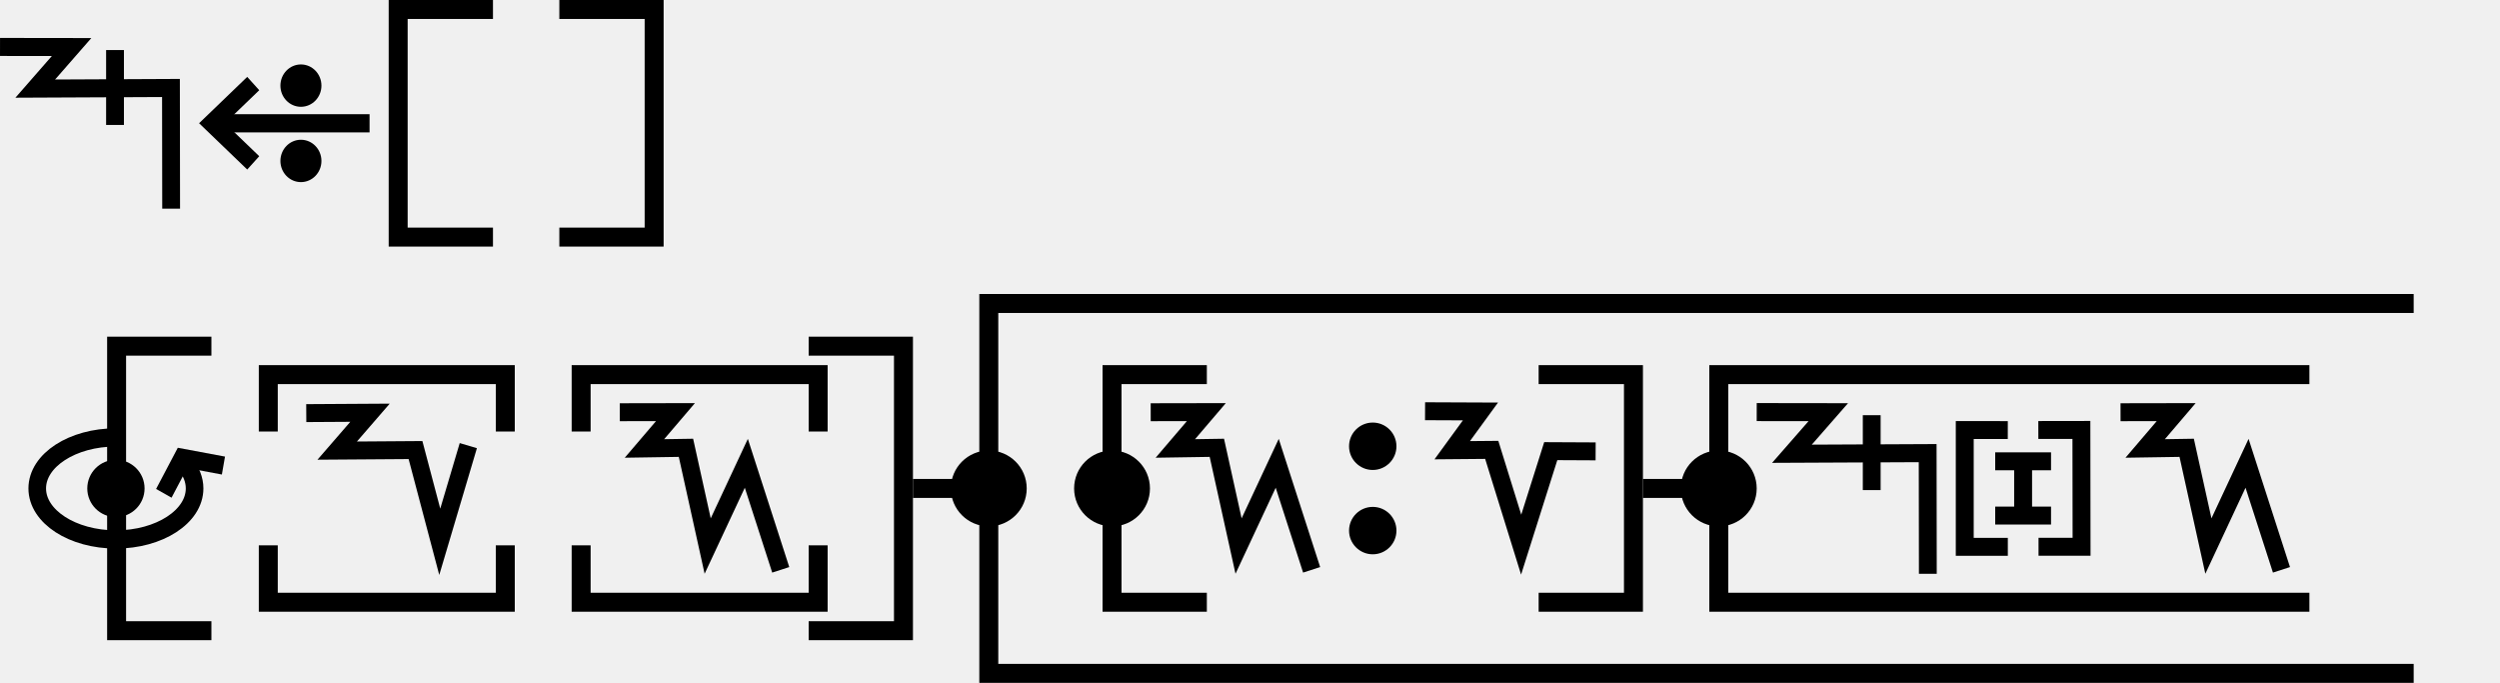
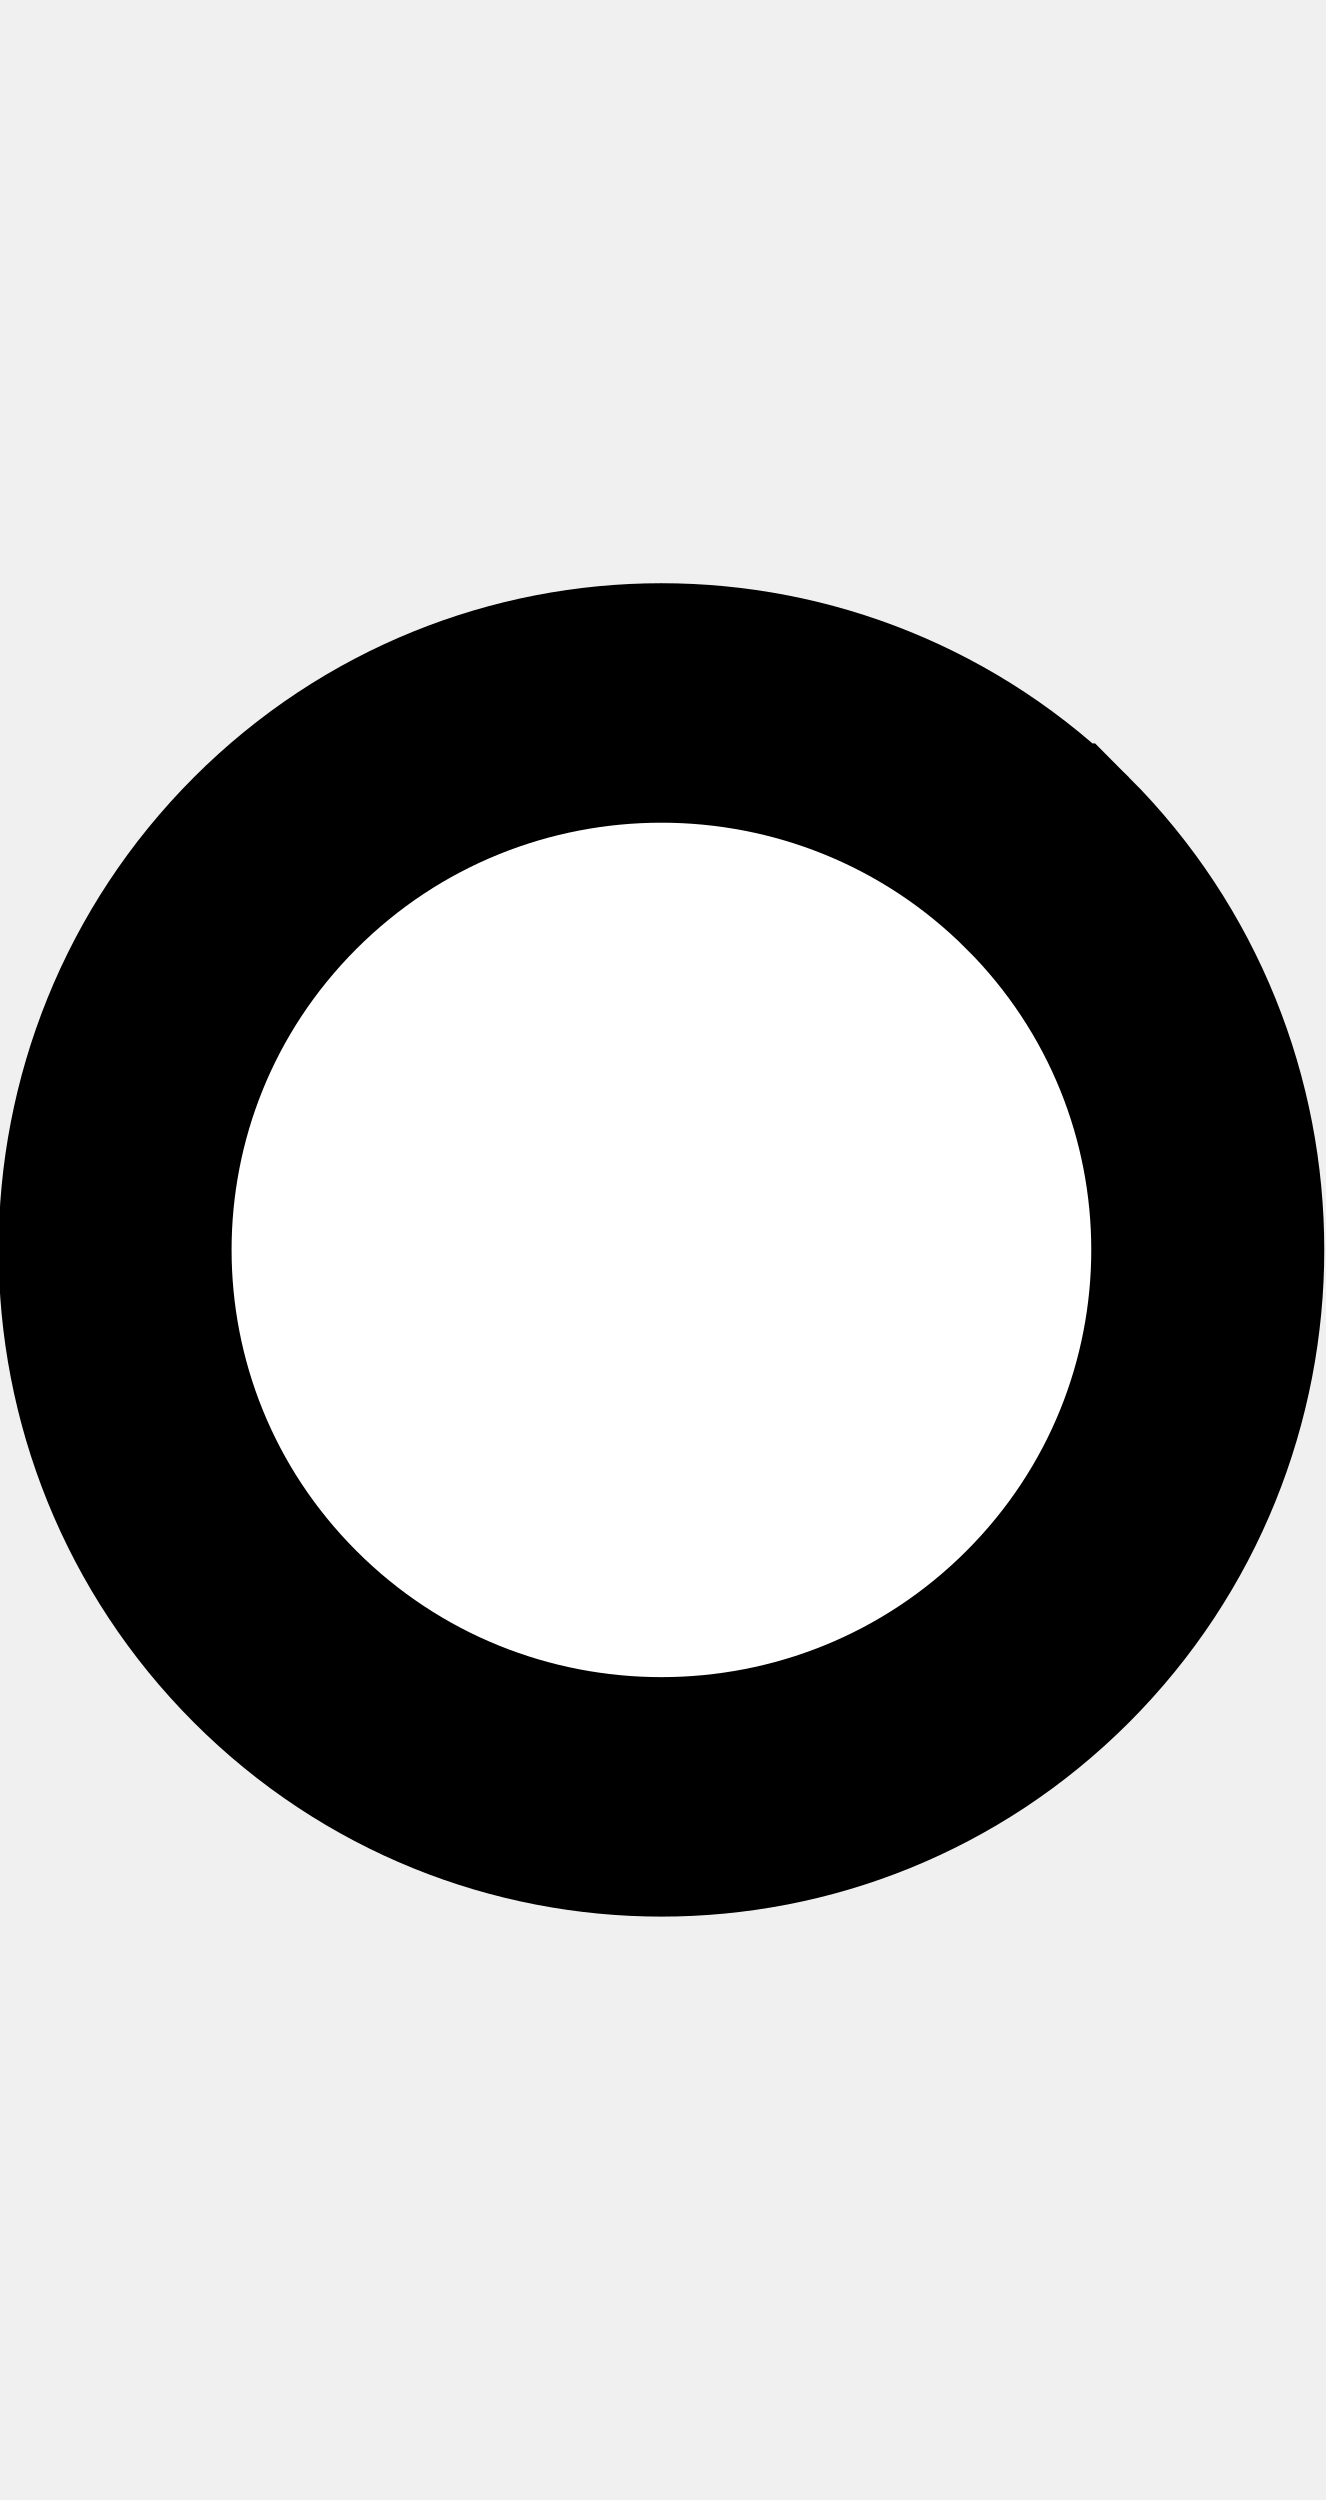
- <svg xmlns="http://www.w3.org/2000/svg" width="263.6" height="72" viewBox="0 0 263.6 72" version="1.1" id="svg3807">
-   <g id="layer L1" transform="translate(0,13)">
+ <svg xmlns="http://www.w3.org/2000/svg" width="10.6" height="20" viewBox="0 0 10.6 20" version="1.1" id="svg3807">
+   <g id="layer L1" transform="translate(0,10)">
    <g transform="translate(0,0)">
-       <g id="layer1" transform="translate(0,-291.7083)">
-         <g transform="matrix(1.172932,0,0,-0.9520283,-583.8196,-1486.07)" id="g10351" style="stroke-width:1.788;stroke-miterlimit:4;stroke-dasharray:none">
-           <g transform="matrix(0.9094024,0,0,1.120415,45.09442,226.1223)" id="g10351-0" style="stroke-width:1.789;stroke-miterlimit:4;stroke-dasharray:none">
-             <g id="g2601" transform="matrix(0.8925618,0,0,0.8925266,53.47671,-202.8362)" style="stroke-width:2.005">
-               <g transform="matrix(0.9161032,0,0,-0.9078513,101.9969,-4745.411)" id="g14246" style="stroke-width:2.177;stroke-miterlimit:4;stroke-dasharray:none">
-                 <g id="g2026" transform="matrix(0.9836948,0,0,1.003382,0.4820347,12.44281)" style="stroke-width:2.191">
-                   <g id="g10351-6-6" transform="matrix(1,0,0,-1,-52.6095,-5050.459)" style="stroke-width:2.191;stroke-miterlimit:4;stroke-dasharray:none">
-                     <path id="path4186-6-7-94-7-8-3-4-9-4-6-7-7-6-2-7-8" d="m 505.411,-1877.514 v 9.106" style="fill:none;fill-rule:evenodd;stroke:#000000;stroke-width:2.191;stroke-linecap:butt;stroke-linejoin:miter;stroke-miterlimit:4;stroke-dasharray:none;stroke-opacity:1" />
-                   </g>
-                   <path style="fill:none;fill-rule:evenodd;stroke:#000000;stroke-width:2.191;stroke-linecap:butt;stroke-linejoin:miter;stroke-miterlimit:4;stroke-dasharray:none;stroke-opacity:1" d="m 438.662,-3182.429 8.799,0.012 -4.467,5.054 16.685,-0.077 0.021,14.672" id="path4176-9-6-97-2" />
-                 </g>
-               </g>
-             </g>
-           </g>
-         </g>
-       </g>
-     </g>
-     <g transform="translate(21,0)">
      <g id="layer1" transform="translate(0,-291.7083)">
        <g transform="matrix(1.172932,0,0,-0.9520283,-583.8196,-1486.07)" id="g10351" style="stroke-width:1.788;stroke-miterlimit:4;stroke-dasharray:none">
          <g transform="matrix(0.9094024,0,0,1.120415,45.09442,226.1223)" id="g10351-0" style="stroke-width:1.789;stroke-miterlimit:4;stroke-dasharray:none">
            <g id="g2601" transform="matrix(0.8925618,0,0,0.8925266,53.47671,-202.8362)" style="stroke-width:2.005">
              <g transform="matrix(0.9161032,0,0,-0.9078513,101.9969,-4745.411)" id="g14246" style="stroke-width:2.177;stroke-miterlimit:4;stroke-dasharray:none">
                <g transform="matrix(1.222974,0,0,1.234139,-146.3597,738.2648)" id="g14253">
                  <g transform="translate(-39.3611,1.9848)" id="g14264" style="stroke-width:1.772;stroke-miterlimit:4;stroke-dasharray:none">
                    <g id="g10359-10-8" transform="matrix(1,0,0,-1,-52.73343,-5050.882)" style="stroke-width:1.772;stroke-miterlimit:4;stroke-dasharray:none">
                      <g transform="matrix(1,0,0,-1,9.453375,-5051.509)" id="g14371">
                        <g id="g10364-8-3" transform="matrix(1,0,0,-1,-48.16121,-5051.049)" />
                        <g transform="translate(-27.1658,1.5491)" id="g14427">
                          <g id="g10367-880-7" transform="matrix(1,0,0,-1,-48.16121,-5051.049)" />
                          <g transform="translate(-45.4538,2.7243)" id="g14438">
                            <g id="g10370-7-5" transform="matrix(1,0,0,-1,-48.16121,-5051.049)" />
                            <g transform="translate(-30.4313,0.6037)" id="g14451">
                              <g id="g12601" style="stroke-width:2.605;stroke-miterlimit:4;stroke-dasharray:none" transform="matrix(0.6486516,0,0,0.7128036,230.9036,-908.8502)">
                                <g style="stroke-width:1.48;stroke-miterlimit:4;stroke-dasharray:none" transform="matrix(1.846011,0,0,-1.679871,592.5355,-3070.463)" id="g4509-93-8">
                                  <g id="g20055" transform="matrix(0.8002002,0,0,0.8223537,5.468814,10.95793)" style="stroke-width:1.824">
                                    <g id="g20314" transform="matrix(0.9998634,0,0,-1,0.00611664,131.9087)" style="stroke-width:1.824">
                                      <g id="g22529" transform="matrix(-1,0,0,1,94.44605,-1.6809064e-6)">
                                        <g id="g22811" transform="matrix(1,0,0,-1,0,132.1269)">
-                                           <g id="g1305">
-                                             <g id="g2215" transform="translate(-4.2196546e-7,9.52066)">
-                                               <g id="layer1-6-3-56-3-8-9" transform="matrix(-0.7177191,0,0,-0.698289,-398.6905,-82.09261)" style="stroke-width:3.789;stroke-miterlimit:4;stroke-dasharray:none">
-                                                 <g transform="matrix(5.820712,0,0,5.820712,-711.3569,-666.8932)" id="g5414-3-0-2-5-3-2" style="stroke-width:3.789">
-                                                   <g transform="matrix(0.2597607,0,0,0.2597607,12.18558,38.7607)" id="g4442-6-1-3-9-93-5-0" style="stroke-width:3.789">
-                                                     <g transform="rotate(180,65.80256,172.9668)" id="g4446-6-9-0-0-1-4-6-2" style="stroke-width:3.789">
-                                                       <g transform="translate(-1.010153,-6.12405)" id="g4404-1-2-4-9-2-1-5-3" style="stroke-width:3.789">
-                                                         <g id="g2346" transform="translate(-4.876876,-21.22961)">
-                                                           <g id="g9900-0-2-1-1-5-0-1-90" transform="matrix(-0.5723425,0,0,-0.5907145,510.7113,-1657.894)" style="stroke-width:2.931;stroke-miterlimit:4;stroke-dasharray:none">
-                                                             <g id="g9907-1-4-0-2-0-3-4-7" transform="translate(354.9676,224.1529)" style="stroke-width:2.931;stroke-miterlimit:4;stroke-dasharray:none">
-                                                               <path transform="matrix(-1,0,0,1,483.4211,17.5)" id="path4186-6-7-9-5-81-3-1-0-4-3-4-9-0-3-6" d="m 150.059,-3408.389 h 25.098" style="fill:none;fill-rule:evenodd;stroke:#000000;stroke-width:2.931;stroke-linecap:butt;stroke-linejoin:miter;stroke-miterlimit:4;stroke-dasharray:none;stroke-opacity:1" />
-                                                               <path transform="matrix(-1,0,0,1,483.4211,17.5)" id="path4186-6-7-9-2-6-2-1-1-25-5-0-7-9-3-7-6" d="m 169.392,-3402.017 6.849,-6.381 -6.849,-6.386" style="fill:none;fill-rule:evenodd;stroke:#000000;stroke-width:2.931;stroke-linecap:butt;stroke-linejoin:miter;stroke-miterlimit:4;stroke-dasharray:none;stroke-opacity:1" />
-                                                               <g id="g9894-1-9-0-8-8-3-2-8" transform="translate(-20.07522,-17.19303)" style="stroke-width:2.931;stroke-miterlimit:4;stroke-dasharray:none">
-                                                                 <circle r="3.409" cy="-3379.757" cx="342.029" id="path3355-3-8-24-5-2-6-9-5-3-0-0-1-0-6-3-3-3-4-3-1-7-3-8-9-3-4-6-6-5-2-2-9-1-4-6-0-7-7-77" style="fill:#000000;fill-opacity:1;fill-rule:evenodd;stroke:none;stroke-width:2.931;stroke-linecap:butt;stroke-linejoin:miter;stroke-miterlimit:4;stroke-dasharray:none;stroke-opacity:1" />
-                                                                 <circle r="3.409" cy="-3367.635" cx="342.029" id="path3355-3-8-9-3-1-1-1-5-5-4-2-3-8-4-5-1-2-1-9-6-2-0-9-8-5-3-9-0-79-0-6-19-7-2-5-3-2-9-3-6" style="fill:#000000;fill-opacity:1;fill-rule:evenodd;stroke:none;stroke-width:2.931;stroke-linecap:butt;stroke-linejoin:miter;stroke-miterlimit:4;stroke-dasharray:none;stroke-opacity:1" />
-                                                               </g>
-                                                             </g>
-                                                           </g>
-                                                         </g>
-                                                       </g>
-                                                     </g>
-                                                   </g>
-                                                 </g>
-                                               </g>
-                                             </g>
-                                           </g>
+                                           <path style="fill:#ffffff;fill-opacity:1;fill-rule:evenodd;stroke:#000000;stroke-width:1.824;stroke-linecap:butt;stroke-linejoin:miter;stroke-miterlimit:4;stroke-dasharray:none;stroke-opacity:1" d="m 47.844,69.01 a 4.277,4.166 0 0 1 1.25e-4,-5.892 4.277,4.166 0 0 1 6.048,0 4.277,4.166 0 0 1 1.24e-4,5.892 4.277,4.166 0 0 1 -6.048,0 z" id="path3355-32-59-4-94-6-5-9-6-1-3" />
                                        </g>
                                      </g>
                                    </g>
                                  </g>
                                </g>
                              </g>
                            </g>
                          </g>
                        </g>
                      </g>
                    </g>
                  </g>
                </g>
              </g>
            </g>
          </g>
        </g>
      </g>
    </g>
-     <g transform="translate(42,0)">
-       <polyline points="10,-12 0,-12 0,12 10,12 " style="fill:none;stroke:black;stroke-width:2" />
-       <g transform="translate(4,0)">
-         <g transform="translate(0,0)">
-           <g />
-         </g>
-         <g transform="translate(18,0)">
-           <g />
-         </g>
-       </g>
-       <polyline points="17,-12 27,-12 27,12 17,12 " style="fill:none;stroke:black;stroke-width:2" />
-     </g>
-     <g transform="translate(73,0)" />
-   </g>
-   <g id="layer L3" transform="translate(0,51.5)">
-     <g transform="translate(3,0)">
-       <polyline points="19.3,-15 9.3,-15 9.3,15 19.3,15 " style="fill:none;stroke:black;stroke-width:2" />
-       <g transform="translate(22.3,0)">
-         <g transform="translate(0,0)">
-           <g transform="translate(0,-13)">
-             <g id="layer L1" transform="translate(0,13)">
-               <g transform="translate(3,0)">
-                 <g transform="translate(4,0)">
-                   <g transform="translate(0,0)">
-                     <g id="layer1" transform="translate(0,-291.7083)">
-                       <g transform="matrix(1.172932,0,0,-0.9520283,-583.8196,-1486.07)" id="g10351" style="stroke-width:1.788;stroke-miterlimit:4;stroke-dasharray:none">
-                         <g transform="matrix(0.9094024,0,0,1.120415,45.09442,226.1223)" id="g10351-0" style="stroke-width:1.789;stroke-miterlimit:4;stroke-dasharray:none">
-                           <g id="g2601" transform="matrix(0.8925618,0,0,0.8925266,53.47671,-202.8362)" style="stroke-width:2.005">
-                             <g transform="matrix(0.9161032,0,0,-0.9078513,101.9969,-4745.411)" id="g14246" style="stroke-width:2.177;stroke-miterlimit:4;stroke-dasharray:none">
-                               <g transform="matrix(1.222974,0,0,1.234139,-146.3597,738.2648)" id="g14253">
-                                 <g id="g10356-8-4" transform="matrix(1,0,0,-1,-52.77486,-5050.799)">
-                                   <path id="path4186-6-7-94-7-8-3-4-9-6-9-9-8-7-3-2-2-8" d="m 541.709,-1878.611 -2.824,-9.507 -2.399,9.07 -7.742,-0.055 3.244,3.745 -6.304,-0.038" style="fill:none;fill-rule:evenodd;stroke:#000000;stroke-width:1.772;stroke-linecap:butt;stroke-linejoin:miter;stroke-miterlimit:4;stroke-dasharray:none;stroke-opacity:1" />
-                                 </g>
-                               </g>
-                             </g>
-                           </g>
-                         </g>
-                       </g>
-                     </g>
-                   </g>
-                 </g>
-                 <polyline points="0,6 0,12 25,12 25,6 " style="fill:none;stroke:black;stroke-width:2" />
-                 <polyline points="0,-6 0,-12 25,-12 25,-6 " style="fill:none;stroke:black;stroke-width:2" />
-               </g>
-               <g transform="translate(33,0)" />
-               <g transform="translate(36,0)">
-                 <g transform="translate(4,0)">
-                   <g transform="translate(0,0)">
-                     <g id="layer1" transform="translate(0,-291.7083)">
-                       <g transform="matrix(1.172932,0,0,-0.9520283,-583.8196,-1486.07)" id="g10351" style="stroke-width:1.788;stroke-miterlimit:4;stroke-dasharray:none">
-                         <g transform="matrix(0.9094024,0,0,1.120415,45.09442,226.1223)" id="g10351-0" style="stroke-width:1.789;stroke-miterlimit:4;stroke-dasharray:none">
-                           <g id="g2601" transform="matrix(0.8925618,0,0,0.8925266,53.47671,-202.8362)" style="stroke-width:2.005">
-                             <g transform="matrix(0.9161032,0,0,-0.9078513,101.9969,-4745.411)" id="g14246" style="stroke-width:2.177;stroke-miterlimit:4;stroke-dasharray:none">
-                               <g transform="matrix(1.222974,0,0,1.234139,-146.3597,738.2648)" id="g14253">
-                                 <g transform="translate(-39.3611,1.9848)" id="g14264" style="stroke-width:1.772;stroke-miterlimit:4;stroke-dasharray:none">
-                                   <g id="g10359-10-8" transform="matrix(1,0,0,-1,-52.73343,-5050.882)" style="stroke-width:1.772;stroke-miterlimit:4;stroke-dasharray:none">
-                                     <g transform="matrix(1,0,0,-1,9.453375,-5051.509)" id="g14371">
-                                       <g id="g10364-8-3" transform="matrix(1,0,0,-1,-48.16121,-5051.049)" />
-                                       <g transform="translate(-27.1658,1.5491)" id="g14427">
-                                         <g id="g10367-880-7" transform="matrix(1,0,0,-1,-48.16121,-5051.049)" />
-                                         <path style="fill:none;fill-rule:evenodd;stroke:#000000;stroke-width:1.772;stroke-linecap:butt;stroke-linejoin:miter;stroke-miterlimit:4;stroke-dasharray:none;stroke-opacity:1" d="m 582.785,-3179.652 5.504,-0.01 -3.067,3.592 4.104,-0.064 2.147,9.712 3.823,-8.179 3.403,10.529" id="path4176-9-6-97-2-7-8-6-0" />
-                                       </g>
-                                     </g>
-                                   </g>
-                                 </g>
-                               </g>
-                             </g>
-                           </g>
-                         </g>
-                       </g>
-                     </g>
-                   </g>
-                 </g>
-                 <polyline points="0,6 0,12 25,12 25,6 " style="fill:none;stroke:black;stroke-width:2" />
-                 <polyline points="0,-6 0,-12 25,-12 25,-6 " style="fill:none;stroke:black;stroke-width:2" />
-               </g>
-               <g transform="translate(66,0)" />
-             </g>
-           </g>
-         </g>
-       </g>
-       <polyline points="82.3,-15 92.3,-15 92.3,15 82.3,15 " style="fill:none;stroke:black;stroke-width:2" />
-       <g id="layer1" transform="translate(0,-291.7083)">
-         <g transform="matrix(1.172932,0,0,-0.9520283,-583.8196,-1486.07)" id="g10351" style="stroke-width:1.788;stroke-miterlimit:4;stroke-dasharray:none">
-           <g transform="matrix(0.9094024,0,0,1.120415,45.09442,226.1223)" id="g10351-0" style="stroke-width:1.789;stroke-miterlimit:4;stroke-dasharray:none">
-             <g id="g2601" transform="matrix(0.8925618,0,0,0.8925266,53.47671,-202.8362)" style="stroke-width:2.005">
-               <g transform="matrix(0.9161032,0,0,-0.9078513,101.9969,-4745.411)" id="g14246" style="stroke-width:2.177;stroke-miterlimit:4;stroke-dasharray:none">
-                 <g transform="matrix(1.222974,0,0,1.234139,-146.3597,738.2648)" id="g14253">
-                   <g transform="translate(-39.3611,1.9848)" id="g14264" style="stroke-width:1.772;stroke-miterlimit:4;stroke-dasharray:none">
-                     <g id="g10359-10-8" transform="matrix(1,0,0,-1,-52.73343,-5050.882)" style="stroke-width:1.772;stroke-miterlimit:4;stroke-dasharray:none">
-                       <g transform="matrix(1,0,0,-1,9.453375,-5051.509)" id="g14371">
-                         <g id="g10364-8-3" transform="matrix(1,0,0,-1,-48.16121,-5051.049)" />
-                         <g transform="translate(-27.1658,1.5491)" id="g14427">
-                           <g id="g10367-880-7" transform="matrix(1,0,0,-1,-48.16121,-5051.049)" />
-                           <g transform="translate(-45.4538,2.7243)" id="g14438">
-                             <g id="g10370-7-5" transform="matrix(1,0,0,-1,-48.16121,-5051.049)" />
-                             <g transform="translate(-30.4313,0.6037)" id="g14451">
-                               <g id="g12601" style="stroke-width:2.605;stroke-miterlimit:4;stroke-dasharray:none" transform="matrix(0.6486516,0,0,0.7128036,230.9036,-908.8502)">
-                                 <g style="stroke-width:1.48;stroke-miterlimit:4;stroke-dasharray:none" transform="matrix(1.846011,0,0,-1.679871,592.5355,-3070.463)" id="g4509-93-8">
-                                   <g id="g20055" transform="matrix(0.8002002,0,0,0.8223537,5.468814,10.95793)" style="stroke-width:1.824">
-                                     <g id="g20314" transform="matrix(0.9998634,0,0,-1,0.00611664,131.9087)" style="stroke-width:1.824">
-                                       <g id="g1248" transform="matrix(0.4865709,0,0,0.481358,19.61969,44.79501)" style="stroke-width:3.769;stroke-miterlimit:4;stroke-dasharray:none">
-                                         <g id="g1560" transform="matrix(0.7986289,0,0,0.7988544,6.441648,13.45424)" style="stroke-width:4.719">
-                                           <g id="g1745" transform="translate(8.315181,-6.137492)">
-                                             <g id="g2469" transform="translate(17.57402,-2.212496)">
-                                               <g id="g5102" transform="translate(-5.102108,0.563919)" style="stroke-width:3.775;stroke-miterlimit:4;stroke-dasharray:none">
-                                                 <g id="g8395" transform="translate(-1.821697,1.05357)">
-                                                   <g id="g8688" transform="translate(-0.2488129,-1.253024)">
-                                                     <g id="g9078" transform="translate(0.04681289,0.560783)" style="stroke-width:4.719;stroke-miterlimit:4;stroke-dasharray:none">
-                                                       <g id="g9477">
-                                                         <g id="g11145">
-                                                           <g id="g951" transform="translate(3.415347e-7,2.528218)">
-                                                             <g id="g1689" transform="translate(3.4154001e-7,-0.3041344)">
-                                                               <g id="g1890" transform="matrix(-1,0,0,1,89.45074,-3.565848)">
-                                                                 <g id="g2532" transform="translate(-24.9151,-4.842077)" style="stroke:#000000;stroke-opacity:1;fill:#ffffff;fill-opacity:1">
-                                                                   <g id="g2687" transform="translate(0.2841869,-2.664559)">
-                                                                     <g transform="matrix(-1.954448,0,0,1.988763,3147.026,564.0587)" id="g8303-2" style="stroke-width:2.393;stroke-miterlimit:4;stroke-dasharray:none">
-                                                                       <g id="g2317" transform="translate(-24.74926,-16.80748)">
-                                                                         <g id="g5484" transform="translate(5.1890905e-5,16.9176)">
-                                                                           <path style="fill:none;fill-opacity:1;fill-rule:evenodd;stroke:#000000;stroke-width:2.393;stroke-linecap:butt;stroke-linejoin:miter;stroke-miterlimit:4;stroke-dasharray:none;stroke-opacity:1" d="m 1614.068,-259.211 -5.566,-1.005 -2.537,4.65" id="path4186-6-7-9-2-6-0-9-9-9-4-3" />
-                                                                           <ellipse style="fill:#000000;fill-opacity:1;stroke:none;stroke-width:9.574;stroke-miterlimit:4;stroke-dasharray:none;stroke-opacity:1" id="path885-2" cx="1599.456" cy="-256.208" rx="3.893" ry="3.761" />
-                                                                           <path id="path2268" style="fill:none" d="m 1608.87,-259.386 c 0.815,0.945 1.278,2.028 1.278,3.178 0,3.698 -4.787,6.697 -10.693,6.697 -5.905,0 -10.693,-2.998 -10.693,-6.697 0,-3.698 4.787,-6.697 10.693,-6.697" />
-                                                                         </g>
-                                                                       </g>
-                                                                     </g>
-                                                                   </g>
-                                                                 </g>
-                                                               </g>
-                                                             </g>
-                                                           </g>
-                                                         </g>
-                                                       </g>
-                                                     </g>
-                                                   </g>
-                                                 </g>
-                                               </g>
-                                             </g>
-                                           </g>
-                                         </g>
-                                       </g>
-                                     </g>
-                                   </g>
-                                 </g>
-                               </g>
-                             </g>
-                           </g>
-                         </g>
-                       </g>
-                     </g>
-                   </g>
-                 </g>
-               </g>
-             </g>
-           </g>
-         </g>
-       </g>
-       <g transform="translate(93.3,0)">
-         <line x1="0" y1="0" x2="8" y2="0" style="stroke:black;stroke-width:2" />
-         <polyline points="158.3,-19.5 8,-19.5 8,19.5 158.3,19.5 " style="fill:none;stroke:black;stroke-width:2" />
-         <g transform="translate(12,0)">
-           <g transform="translate(0,0)">
-             <g transform="translate(0,-17.5)">
-               <g id="layer L1" transform="translate(0,17.5)">
-                 <g transform="translate(0,0)">
-                   <g />
-                 </g>
-                 <g transform="translate(4,0)">
-                   <g transform="translate(0,-13)">
-                     <g id="layer L1" transform="translate(0,13)">
-                       <g transform="translate(3,0)">
-                         <polyline points="12,-12 2,-12 2,12 12,12 " style="fill:none;stroke:black;stroke-width:2" />
-                         <circle cx="2" cy="0" r="4" stroke="black" stroke-width="0" fill="black" />
-                         <g transform="translate(6,0)">
-                           <g transform="translate(0,0)">
-                             <g transform="translate(0,-10)">
-                               <g id="layer L1" transform="translate(0,10)">
-                                 <g transform="translate(0,0)">
-                                   <g transform="translate(0,-10)">
-                                     <g id="layer L1" transform="translate(0,10)">
-                                       <g transform="translate(0,0)">
-                                         <g id="layer1" transform="translate(0,-291.7083)">
-                                           <g transform="matrix(1.172932,0,0,-0.9520283,-583.8196,-1486.07)" id="g10351" style="stroke-width:1.788;stroke-miterlimit:4;stroke-dasharray:none">
-                                             <g transform="matrix(0.9094024,0,0,1.120415,45.09442,226.1223)" id="g10351-0" style="stroke-width:1.789;stroke-miterlimit:4;stroke-dasharray:none">
-                                               <g id="g2601" transform="matrix(0.8925618,0,0,0.8925266,53.47671,-202.8362)" style="stroke-width:2.005">
-                                                 <g transform="matrix(0.9161032,0,0,-0.9078513,101.9969,-4745.411)" id="g14246" style="stroke-width:2.177;stroke-miterlimit:4;stroke-dasharray:none">
-                                                   <g transform="matrix(1.222974,0,0,1.234139,-146.3597,738.2648)" id="g14253">
-                                                     <g transform="translate(-39.3611,1.9848)" id="g14264" style="stroke-width:1.772;stroke-miterlimit:4;stroke-dasharray:none">
-                                                       <g id="g10359-10-8" transform="matrix(1,0,0,-1,-52.73343,-5050.882)" style="stroke-width:1.772;stroke-miterlimit:4;stroke-dasharray:none">
-                                                         <g transform="matrix(1,0,0,-1,9.453375,-5051.509)" id="g14371">
-                                                           <g id="g10364-8-3" transform="matrix(1,0,0,-1,-48.16121,-5051.049)" />
-                                                           <g transform="translate(-27.1658,1.5491)" id="g14427">
-                                                             <g id="g10367-880-7" transform="matrix(1,0,0,-1,-48.16121,-5051.049)" />
-                                                             <path style="fill:none;fill-rule:evenodd;stroke:#000000;stroke-width:1.772;stroke-linecap:butt;stroke-linejoin:miter;stroke-miterlimit:4;stroke-dasharray:none;stroke-opacity:1" d="m 582.785,-3179.652 5.504,-0.01 -3.067,3.592 4.104,-0.064 2.147,9.712 3.823,-8.179 3.403,10.529" id="path4176-9-6-97-2-7-8-6-0" />
-                                                           </g>
-                                                         </g>
-                                                       </g>
-                                                     </g>
-                                                   </g>
-                                                 </g>
-                                               </g>
-                                             </g>
-                                           </g>
-                                         </g>
-                                       </g>
-                                       <g transform="translate(21,0)">
-                                         <g id="layer1" transform="translate(0,-291.7083)">
-                                           <g transform="matrix(1.172932,0,0,-0.9520283,-583.8196,-1486.07)" id="g10351" style="stroke-width:1.788;stroke-miterlimit:4;stroke-dasharray:none">
-                                             <g transform="matrix(0.9094024,0,0,1.120415,45.09442,226.1223)" id="g10351-0" style="stroke-width:1.789;stroke-miterlimit:4;stroke-dasharray:none">
-                                               <g id="g2601" transform="matrix(0.8925618,0,0,0.8925266,53.47671,-202.8362)" style="stroke-width:2.005">
-                                                 <g transform="matrix(0.9161032,0,0,-0.9078513,101.9969,-4745.411)" id="g14246" style="stroke-width:2.177;stroke-miterlimit:4;stroke-dasharray:none">
-                                                   <g transform="matrix(1.222974,0,0,1.234139,-146.3597,738.2648)" id="g14253">
-                                                     <g transform="translate(-39.3611,1.9848)" id="g14264" style="stroke-width:1.772;stroke-miterlimit:4;stroke-dasharray:none">
-                                                       <g id="g10359-10-8" transform="matrix(1,0,0,-1,-52.73343,-5050.882)" style="stroke-width:1.772;stroke-miterlimit:4;stroke-dasharray:none">
-                                                         <g transform="matrix(1,0,0,-1,9.453375,-5051.509)" id="g14371">
-                                                           <g id="g10364-8-3" transform="matrix(1,0,0,-1,-48.16121,-5051.049)" />
-                                                           <g transform="translate(-27.1658,1.5491)" id="g14427">
-                                                             <g id="g10367-880-7" transform="matrix(1,0,0,-1,-48.16121,-5051.049)" />
-                                                             <g transform="translate(-45.4538,2.7243)" id="g14438">
-                                                               <g id="g10370-7-5" transform="matrix(1,0,0,-1,-48.16121,-5051.049)" />
-                                                               <g transform="translate(-30.4313,0.6037)" id="g14451">
-                                                                 <g id="g12601" style="stroke-width:2.605;stroke-miterlimit:4;stroke-dasharray:none" transform="matrix(0.6486516,0,0,0.7128036,230.9036,-908.8502)">
-                                                                   <g id="layer1-6-3-56-3-8-9" transform="matrix(1.060054,0,0,0.9646497,1319.467,-2988.315)" style="stroke-width:3.789">
-                                                                     <g transform="matrix(5.820712,0,0,5.820712,-711.3569,-666.8932)" id="g5414-3-0-2-5-3-2" style="stroke-width:3.789">
-                                                                       <g transform="matrix(0.2597607,0,0,0.2597607,12.18558,38.7607)" id="g4442-6-1-3-9-93-5-0" style="stroke-width:3.789">
-                                                                         <g transform="rotate(180,65.80256,172.9668)" id="g4446-6-9-0-0-1-4-6-2" style="stroke-width:3.789">
-                                                                           <g transform="translate(-1.010153,-6.12405)" id="g4404-1-2-4-9-2-1-5-3" style="stroke-width:3.789">
-                                                                             <circle style="fill:#000000;fill-opacity:1;fill-rule:evenodd;stroke:none;stroke-width:1.454;stroke-linecap:butt;stroke-linejoin:miter;stroke-miterlimit:4;stroke-dasharray:none;stroke-opacity:1" id="path3355-3-8-2-7-5-9-7" cx="-118.645" cy="-195.522" r="2.254" transform="scale(-1)" />
-                                                                             <circle style="fill:#000000;fill-opacity:1;fill-rule:evenodd;stroke:none;stroke-width:1.454;stroke-linecap:butt;stroke-linejoin:miter;stroke-miterlimit:4;stroke-dasharray:none;stroke-opacity:1" id="path3355-3-8-9-5-0-0-9-5" cx="-118.645" cy="-187.504" r="2.254" transform="scale(-1)" />
-                                                                           </g>
-                                                                         </g>
-                                                                       </g>
-                                                                     </g>
-                                                                   </g>
-                                                                 </g>
-                                                               </g>
-                                                             </g>
-                                                           </g>
-                                                         </g>
-                                                       </g>
-                                                     </g>
-                                                   </g>
-                                                 </g>
-                                               </g>
-                                             </g>
-                                           </g>
-                                         </g>
-                                       </g>
-                                       <g transform="translate(29,0)">
-                                         <g id="layer1" transform="translate(0,-291.7083)">
-                                           <g transform="matrix(1.172932,0,0,-0.9520283,-583.8196,-1486.07)" id="g10351" style="stroke-width:1.788;stroke-miterlimit:4;stroke-dasharray:none">
-                                             <g transform="matrix(0.9094024,0,0,1.120415,45.09442,226.1223)" id="g10351-0" style="stroke-width:1.789;stroke-miterlimit:4;stroke-dasharray:none">
-                                               <g id="g2601" transform="matrix(0.8925618,0,0,0.8925266,53.47671,-202.8362)" style="stroke-width:2.005">
-                                                 <g transform="matrix(0.9161032,0,0,-0.9078513,101.9969,-4745.411)" id="g14246" style="stroke-width:2.177;stroke-miterlimit:4;stroke-dasharray:none">
-                                                   <g transform="matrix(1.222974,0,0,1.234139,-146.3597,738.2648)" id="g14253">
-                                                     <g transform="translate(-39.3611,1.9848)" id="g14264" style="stroke-width:1.772;stroke-miterlimit:4;stroke-dasharray:none">
-                                                       <g id="g10359-10-8" transform="matrix(1,0,0,-1,-52.73343,-5050.882)" style="stroke-width:1.772;stroke-miterlimit:4;stroke-dasharray:none">
-                                                         <g transform="matrix(1,0,0,-1,9.453375,-5051.509)" id="g14371">
-                                                           <g id="g10364-8-3" transform="matrix(1,0,0,-1,-48.16121,-5051.049)" />
-                                                           <path style="fill:none;fill-rule:evenodd;stroke:#000000;stroke-width:1.772;stroke-linecap:butt;stroke-linejoin:miter;stroke-miterlimit:4;stroke-dasharray:none;stroke-opacity:1" d="m 555.563,-3178.201 5.477,0.023 -2.792,3.831 3.908,-0.034 2.91,9.37 2.926,-9.244 4.438,0.022" id="path4176-9-6-97-2-7-8" />
-                                                         </g>
-                                                       </g>
-                                                     </g>
-                                                   </g>
-                                                 </g>
-                                               </g>
-                                             </g>
-                                           </g>
-                                         </g>
-                                       </g>
-                                     </g>
-                                   </g>
-                                 </g>
-                               </g>
-                             </g>
-                           </g>
-                         </g>
-                         <polyline points="47,-12 57,-12 57,12 47,12 " style="fill:none;stroke:black;stroke-width:2" />
-                         <g transform="translate(58,0)">
-                           <line x1="0" y1="0" x2="8" y2="0" style="stroke:black;stroke-width:2" />
-                           <polyline points="70.3,-12 8,-12 8,12 70.3,12 " style="fill:none;stroke:black;stroke-width:2" />
-                           <g transform="translate(12,0)">
-                             <g transform="translate(0,0)">
-                               <g transform="translate(0,-10)">
-                                 <g id="layer L1" transform="translate(0,10)">
-                                   <g transform="translate(0,0)">
-                                     <g id="layer1" transform="translate(0,-291.7083)">
-                                       <g transform="matrix(1.172932,0,0,-0.9520283,-583.8196,-1486.07)" id="g10351" style="stroke-width:1.788;stroke-miterlimit:4;stroke-dasharray:none">
-                                         <g transform="matrix(0.9094024,0,0,1.120415,45.09442,226.1223)" id="g10351-0" style="stroke-width:1.789;stroke-miterlimit:4;stroke-dasharray:none">
-                                           <g id="g2601" transform="matrix(0.8925618,0,0,0.8925266,53.47671,-202.8362)" style="stroke-width:2.005">
-                                             <g transform="matrix(0.9161032,0,0,-0.9078513,101.9969,-4745.411)" id="g14246" style="stroke-width:2.177;stroke-miterlimit:4;stroke-dasharray:none">
-                                               <g id="g2026" transform="matrix(0.9836948,0,0,1.003382,0.4820347,12.44281)" style="stroke-width:2.191">
-                                                 <g id="g10351-6-6" transform="matrix(1,0,0,-1,-52.6095,-5050.459)" style="stroke-width:2.191;stroke-miterlimit:4;stroke-dasharray:none">
-                                                   <path id="path4186-6-7-94-7-8-3-4-9-4-6-7-7-6-2-7-8" d="m 505.411,-1877.514 v 9.106" style="fill:none;fill-rule:evenodd;stroke:#000000;stroke-width:2.191;stroke-linecap:butt;stroke-linejoin:miter;stroke-miterlimit:4;stroke-dasharray:none;stroke-opacity:1" />
-                                                 </g>
-                                                 <path style="fill:none;fill-rule:evenodd;stroke:#000000;stroke-width:2.191;stroke-linecap:butt;stroke-linejoin:miter;stroke-miterlimit:4;stroke-dasharray:none;stroke-opacity:1" d="m 438.662,-3182.429 8.799,0.012 -4.467,5.054 16.685,-0.077 0.021,14.672" id="path4176-9-6-97-2" />
-                                               </g>
-                                             </g>
-                                           </g>
-                                         </g>
-                                       </g>
-                                     </g>
-                                   </g>
-                                   <g transform="translate(21,0)">
-                                     <g id="layer1" transform="translate(0,-291.7083)">
-                                       <g transform="matrix(1.172932,0,0,-0.9520283,-583.8196,-1486.07)" id="g10351" style="stroke-width:1.788;stroke-miterlimit:4;stroke-dasharray:none">
-                                         <g transform="matrix(0.9094024,0,0,1.120415,45.09442,226.1223)" id="g10351-0" style="stroke-width:1.789;stroke-miterlimit:4;stroke-dasharray:none">
-                                           <g id="g2601" transform="matrix(0.8925618,0,0,0.8925266,53.47671,-202.8362)" style="stroke-width:2.005">
-                                             <g transform="matrix(0.9161032,0,0,-0.9078513,101.9969,-4745.411)" id="g14246" style="stroke-width:2.177;stroke-miterlimit:4;stroke-dasharray:none">
-                                               <g transform="matrix(1.222974,0,0,1.234139,-146.3597,738.2648)" id="g14253">
-                                                 <g transform="translate(-39.3611,1.9848)" id="g14264" style="stroke-width:1.772;stroke-miterlimit:4;stroke-dasharray:none">
-                                                   <g id="g10359-10-8" transform="matrix(1,0,0,-1,-52.73343,-5050.882)" style="stroke-width:1.772;stroke-miterlimit:4;stroke-dasharray:none">
-                                                     <g transform="matrix(1,0,0,-1,9.453375,-5051.509)" id="g14371">
-                                                       <g id="g10364-8-3" transform="matrix(1,0,0,-1,-48.16121,-5051.049)" />
-                                                       <g transform="translate(-27.1658,1.5491)" id="g14427">
-                                                         <g id="g10367-880-7" transform="matrix(1,0,0,-1,-48.16121,-5051.049)" />
-                                                         <g transform="translate(-45.4538,2.7243)" id="g14438">
-                                                           <g id="g10370-7-5" transform="matrix(1,0,0,-1,-48.16121,-5051.049)" />
-                                                           <g transform="translate(-30.4313,0.6037)" id="g14451">
-                                                             <g id="g12601" style="stroke-width:2.605;stroke-miterlimit:4;stroke-dasharray:none" transform="matrix(0.6486516,0,0,0.7128036,230.9036,-908.8502)">
-                                                               <g style="stroke-width:1.48;stroke-miterlimit:4;stroke-dasharray:none" transform="matrix(1.846011,0,0,-1.679871,592.5355,-3070.463)" id="g4509-93-8">
-                                                                 <g id="g20055" transform="matrix(0.8002002,0,0,0.8223537,5.468814,10.95793)" style="stroke-width:1.824">
-                                                                   <g id="g20314" transform="matrix(0.9998634,0,0,-1,0.00611664,131.9087)" style="stroke-width:1.824">
-                                                                     <g id="g22529" transform="matrix(-1,0,0,1,94.44605,-1.6809064e-6)">
-                                                                       <g id="g22811" transform="matrix(1,0,0,-1,0,132.1269)">
-                                                                         <g id="g1305">
-                                                                           <g id="g2215" transform="translate(-4.2196546e-7,9.52066)">
-                                                                             <g id="layer1-6-3-56-3-8-9" transform="matrix(-0.7177191,0,0,-0.698289,-398.6905,-82.09261)" style="stroke-width:3.789;stroke-miterlimit:4;stroke-dasharray:none">
-                                                                               <g transform="matrix(5.820712,0,0,5.820712,-711.3569,-666.8932)" id="g5414-3-0-2-5-3-2" style="stroke-width:3.789">
-                                                                                 <g transform="matrix(0.2597607,0,0,0.2597607,12.18558,38.7607)" id="g4442-6-1-3-9-93-5-0" style="stroke-width:3.789">
-                                                                                   <g transform="rotate(180,65.80256,172.9668)" id="g4446-6-9-0-0-1-4-6-2" style="stroke-width:3.789">
-                                                                                     <g transform="translate(-1.010153,-6.12405)" id="g4404-1-2-4-9-2-1-5-3" style="stroke-width:3.789">
-                                                                                       <g id="g2346" transform="translate(-4.876876,-21.22961)">
-                                                                                         <path style="fill:none;fill-rule:evenodd;stroke:#000000;stroke-width:1.704;stroke-linecap:butt;stroke-linejoin:miter;stroke-miterlimit:4;stroke-dasharray:none;stroke-opacity:1" d="m 128.02,218.291 4.094,0.005 v -11.107 h -4.097" id="path4186-6-5-5-9-6-2-6-9-2-2-1-6-7-5-9-6-4-3-8-9-4-8-8-1" />
-                                                                                         <g id="g1810" transform="translate(-20.80853,26.69897)">
-                                                                                           <path style="fill:none;fill-rule:evenodd;stroke:#000000;stroke-width:1.704;stroke-linecap:butt;stroke-linejoin:miter;stroke-miterlimit:4;stroke-dasharray:none;stroke-opacity:1" d="m 147.371,188.967 v -5.848" id="path4186-6-5-5-9-6-2-6-9-2-2-1-6-7-5-9-6-4-3-8-9-4-8-8-1-1" />
-                                                                                           <path style="fill:none;fill-rule:evenodd;stroke:#000000;stroke-width:1.704;stroke-linecap:butt;stroke-linejoin:miter;stroke-miterlimit:4;stroke-dasharray:none;stroke-opacity:1" d="m 144.715,188.625 h 5.311" id="path4186-6-5-5-9-6-2-6-9-2-2-1-6-7-5-9-6-4-3-8-9-4-8-8-1-1-8" />
-                                                                                           <path style="fill:none;fill-rule:evenodd;stroke:#000000;stroke-width:1.704;stroke-linecap:butt;stroke-linejoin:miter;stroke-miterlimit:4;stroke-dasharray:none;stroke-opacity:1" d="m 144.715,183.461 h 5.311" id="path4186-6-5-5-9-6-2-6-9-2-2-1-6-7-5-9-6-4-3-8-9-4-8-8-1-1-8-0" />
-                                                                                         </g>
-                                                                                         <path style="fill:none;fill-rule:evenodd;stroke:#000000;stroke-width:1.704;stroke-linecap:butt;stroke-linejoin:miter;stroke-miterlimit:4;stroke-dasharray:none;stroke-opacity:1" d="m 125.096,207.195 -4.094,0.002 0.016,11.107 4.097,-0.006" id="path4186-6-5-5-9-6-2-6-9-2-2-1-6-7-5-9-6-4-3-8-9-4-8-8-1-16" />
-                                                                                       </g>
-                                                                                     </g>
-                                                                                   </g>
-                                                                                 </g>
-                                                                               </g>
-                                                                             </g>
-                                                                           </g>
-                                                                         </g>
-                                                                       </g>
-                                                                     </g>
-                                                                   </g>
-                                                                 </g>
-                                                               </g>
-                                                             </g>
-                                                           </g>
-                                                         </g>
-                                                       </g>
-                                                     </g>
-                                                   </g>
-                                                 </g>
-                                               </g>
-                                             </g>
-                                           </g>
-                                         </g>
-                                       </g>
-                                     </g>
-                                   </g>
-                                   <g transform="translate(38.3,0)">
-                                     <g id="layer1" transform="translate(0,-291.7083)">
-                                       <g transform="matrix(1.172932,0,0,-0.9520283,-583.8196,-1486.07)" id="g10351" style="stroke-width:1.788;stroke-miterlimit:4;stroke-dasharray:none">
-                                         <g transform="matrix(0.9094024,0,0,1.120415,45.09442,226.1223)" id="g10351-0" style="stroke-width:1.789;stroke-miterlimit:4;stroke-dasharray:none">
-                                           <g id="g2601" transform="matrix(0.8925618,0,0,0.8925266,53.47671,-202.8362)" style="stroke-width:2.005">
-                                             <g transform="matrix(0.9161032,0,0,-0.9078513,101.9969,-4745.411)" id="g14246" style="stroke-width:2.177;stroke-miterlimit:4;stroke-dasharray:none">
-                                               <g transform="matrix(1.222974,0,0,1.234139,-146.3597,738.2648)" id="g14253">
-                                                 <g transform="translate(-39.3611,1.9848)" id="g14264" style="stroke-width:1.772;stroke-miterlimit:4;stroke-dasharray:none">
-                                                   <g id="g10359-10-8" transform="matrix(1,0,0,-1,-52.73343,-5050.882)" style="stroke-width:1.772;stroke-miterlimit:4;stroke-dasharray:none">
-                                                     <g transform="matrix(1,0,0,-1,9.453375,-5051.509)" id="g14371">
-                                                       <g id="g10364-8-3" transform="matrix(1,0,0,-1,-48.16121,-5051.049)" />
-                                                       <g transform="translate(-27.1658,1.5491)" id="g14427">
-                                                         <g id="g10367-880-7" transform="matrix(1,0,0,-1,-48.16121,-5051.049)" />
-                                                         <path style="fill:none;fill-rule:evenodd;stroke:#000000;stroke-width:1.772;stroke-linecap:butt;stroke-linejoin:miter;stroke-miterlimit:4;stroke-dasharray:none;stroke-opacity:1" d="m 582.785,-3179.652 5.504,-0.01 -3.067,3.592 4.104,-0.064 2.147,9.712 3.823,-8.179 3.403,10.529" id="path4176-9-6-97-2-7-8-6-0" />
-                                                       </g>
-                                                     </g>
-                                                   </g>
-                                                 </g>
-                                               </g>
-                                             </g>
-                                           </g>
-                                         </g>
-                                       </g>
-                                     </g>
-                                   </g>
-                                 </g>
-                               </g>
-                             </g>
-                           </g>
-                           <circle cx="8" cy="0" r="4" stroke="black" stroke-width="0" fill="black" />
-                         </g>
-                       </g>
-                       <g transform="translate(140.3,0)" />
-                     </g>
-                   </g>
-                 </g>
-               </g>
-             </g>
-           </g>
-         </g>
-         <circle cx="8" cy="0" r="4" stroke="black" stroke-width="0" fill="black" />
-       </g>
-     </g>
-     <g transform="translate(263.6,0)" />
  </g>
</svg>
